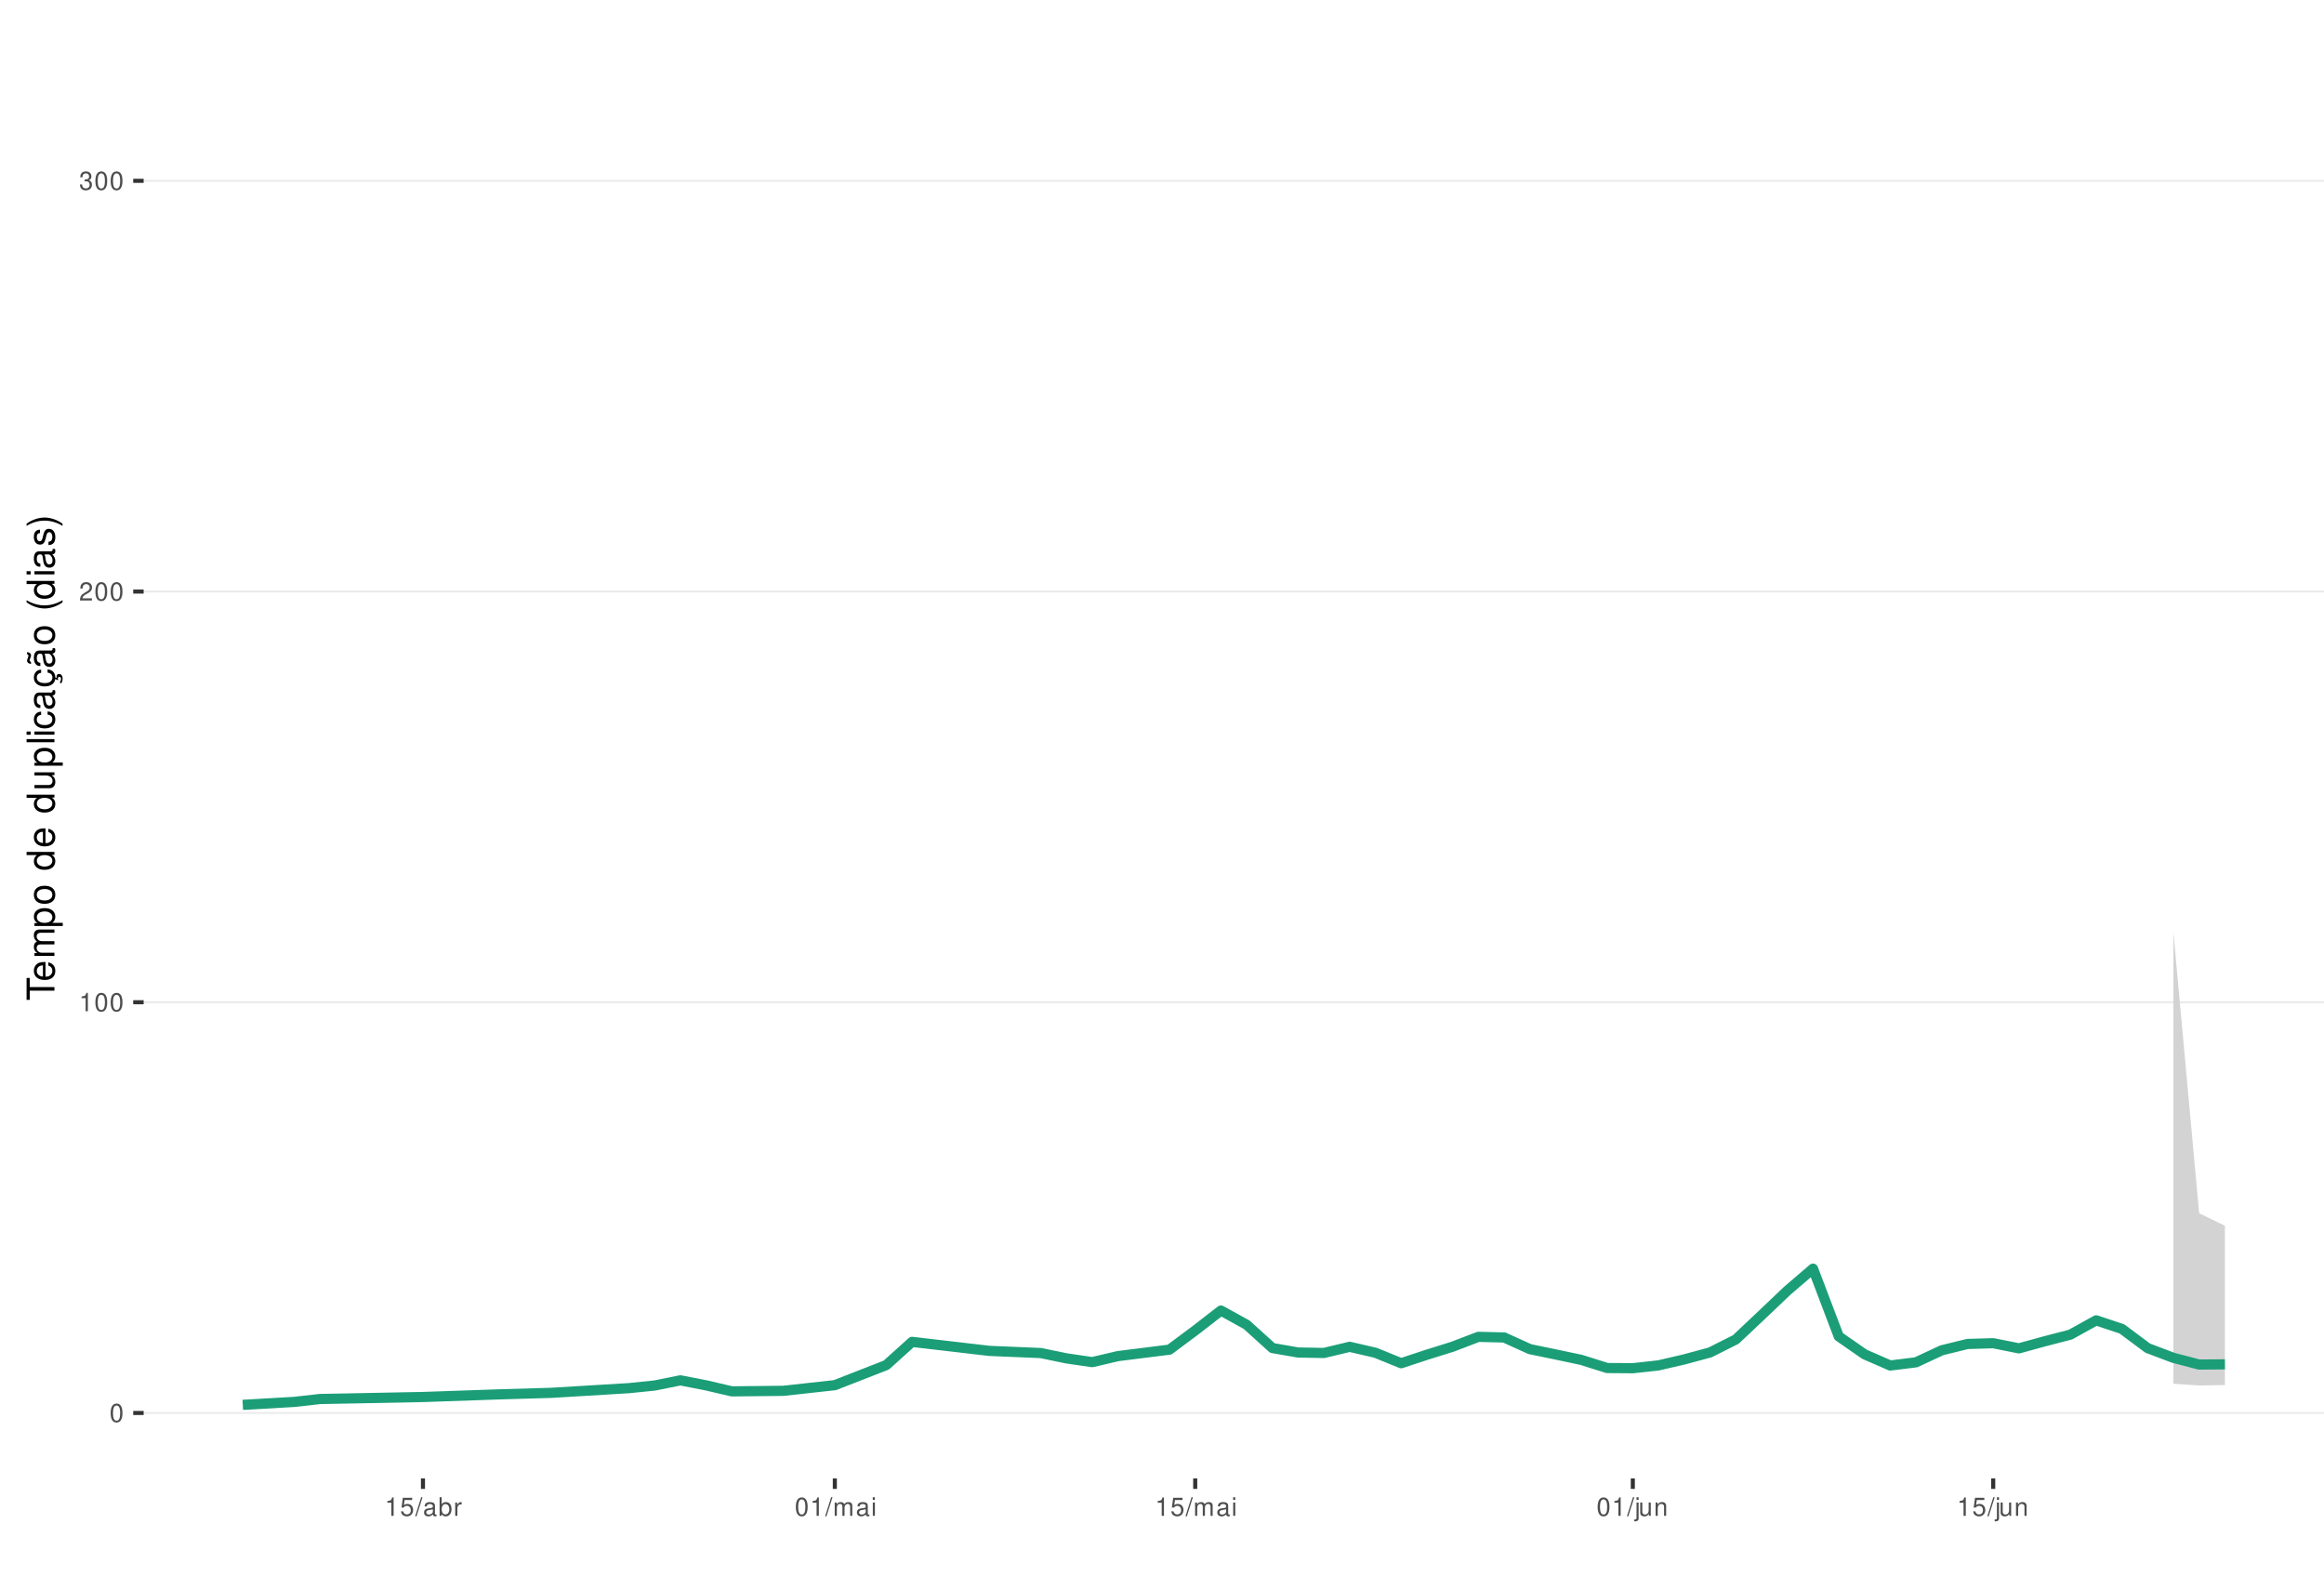
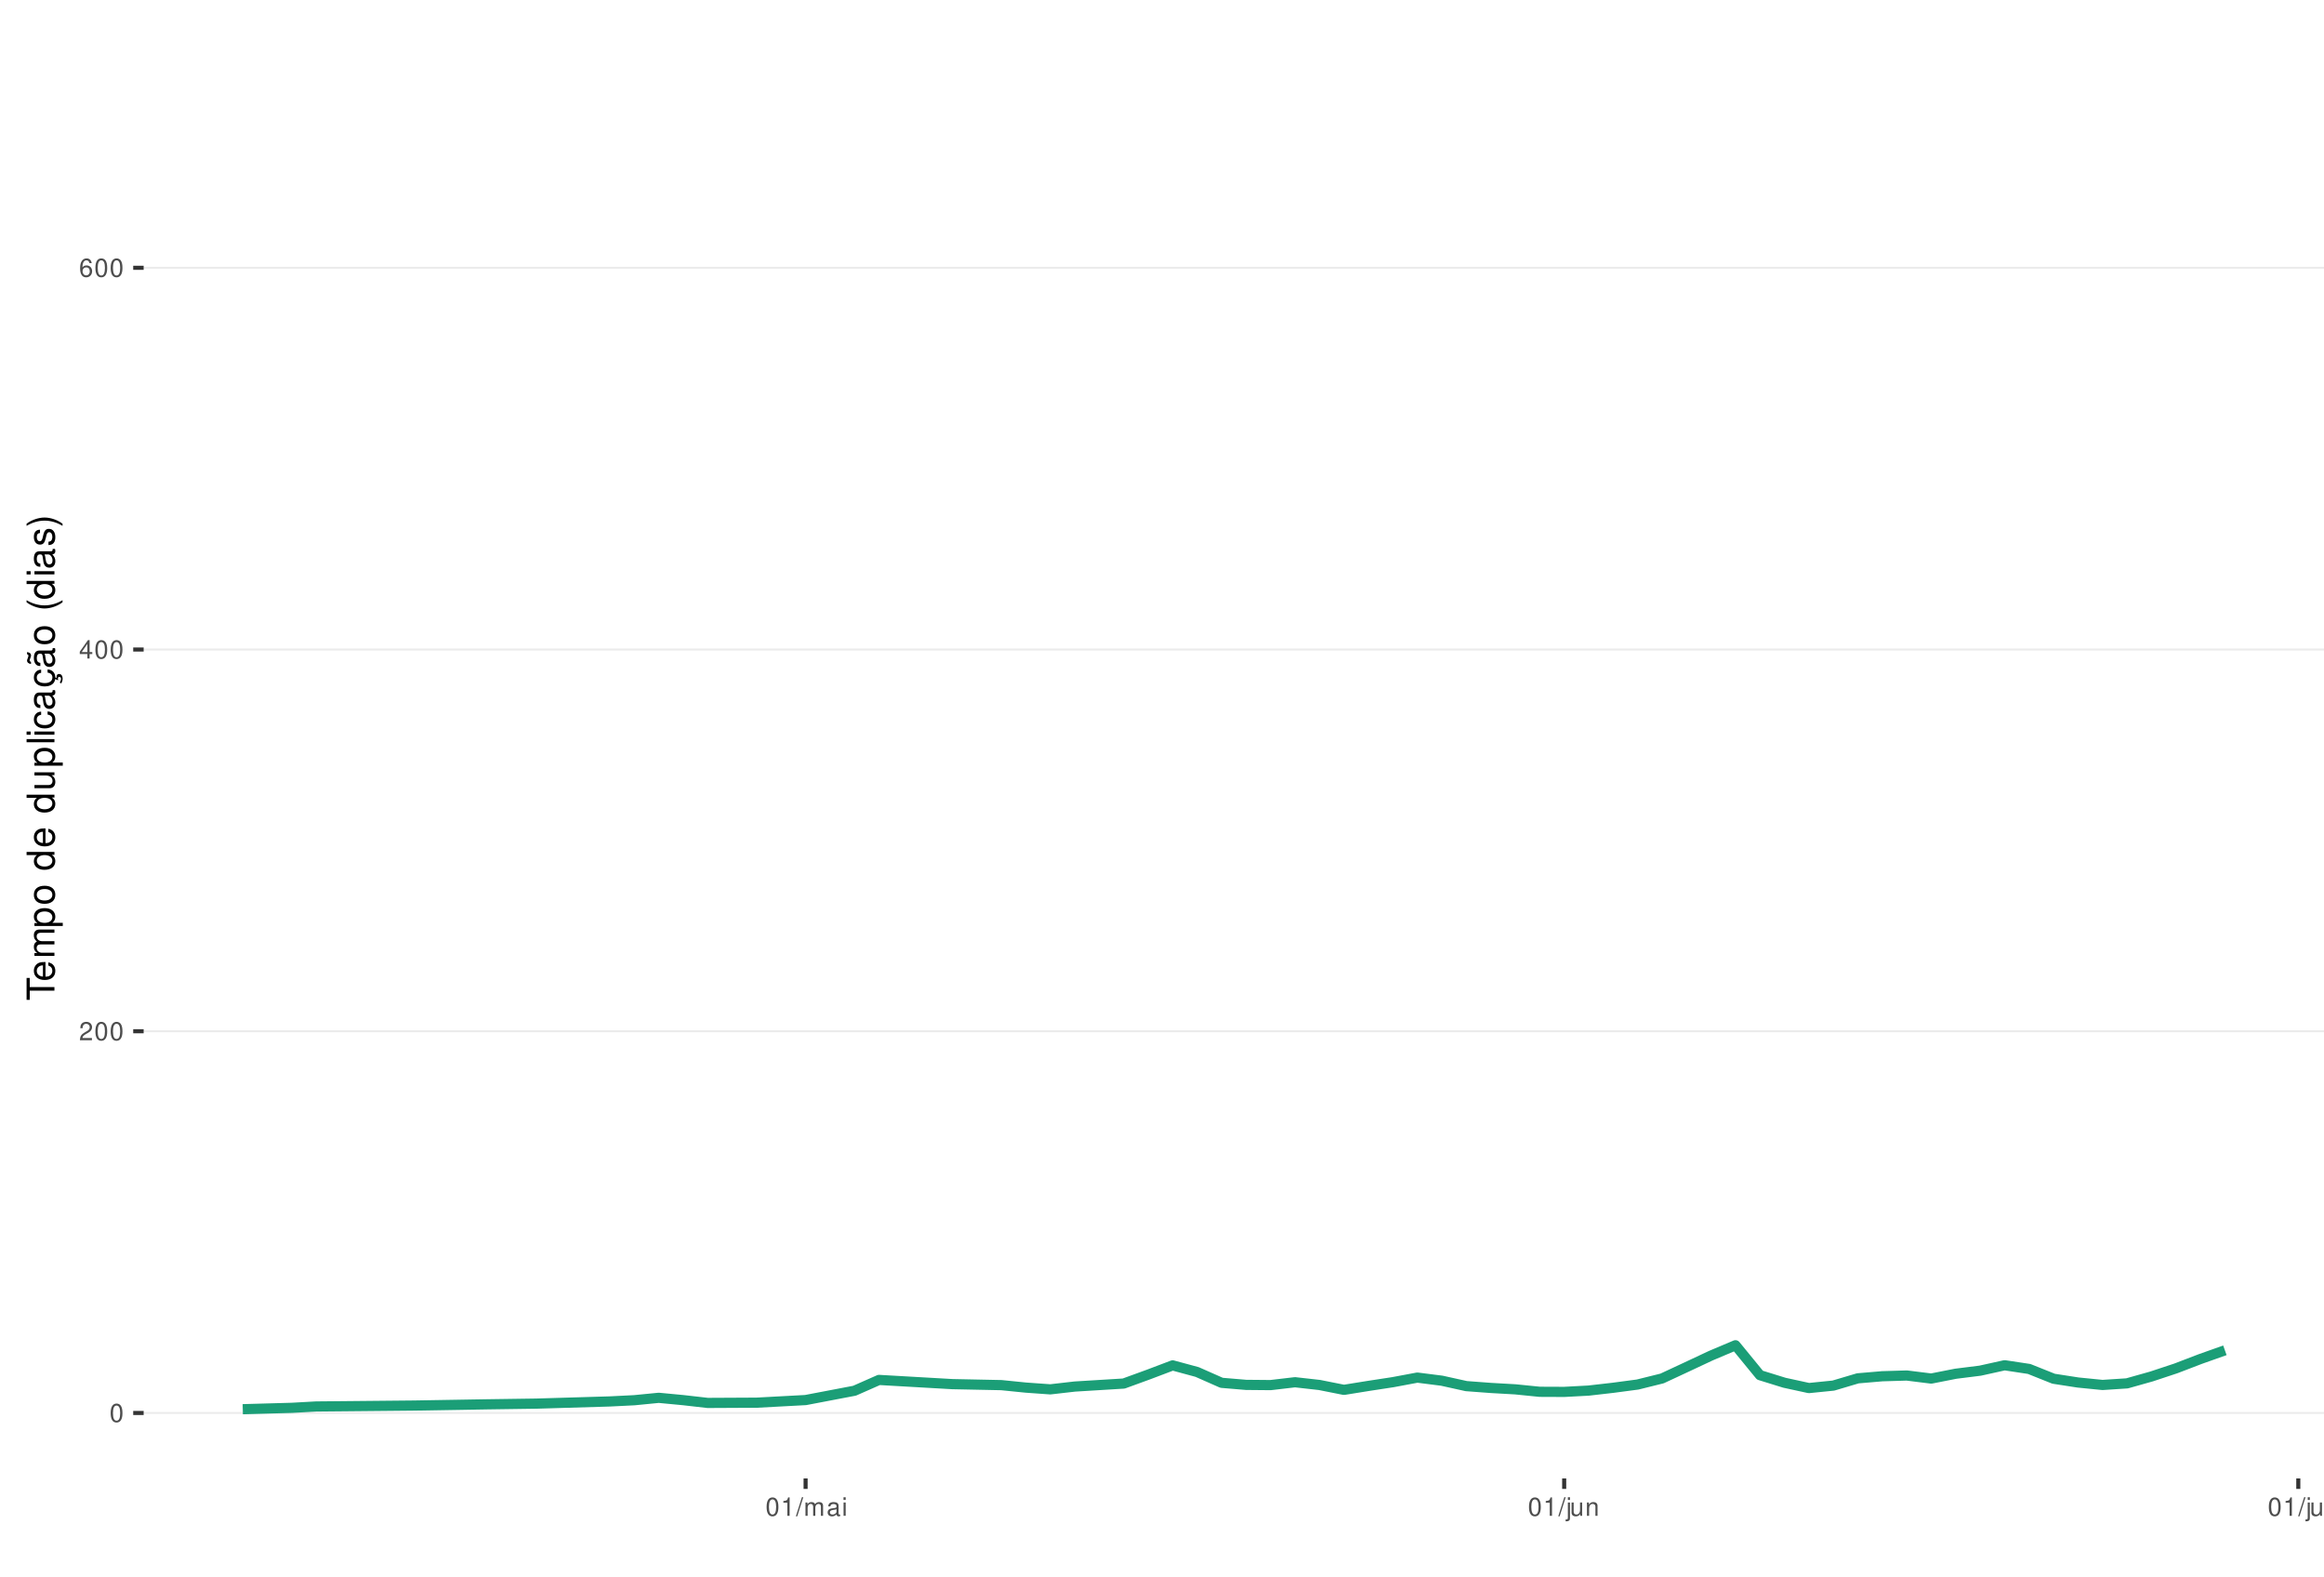
<svg xmlns="http://www.w3.org/2000/svg" xmlns:xlink="http://www.w3.org/1999/xlink" width="609pt" height="413pt" viewBox="0 0 609 413" version="1.1">
  <defs>
    <g>
      <symbol overflow="visible" id="glyph0-0">
        <path style="stroke:none;" d="" />
      </symbol>
      <symbol overflow="visible" id="glyph0-1">
        <path style="stroke:none;" d="M 1.828 -4.812 C 1.391 -4.812 0.984 -4.609 0.75 -4.281 C 0.438 -3.859 0.281 -3.219 0.281 -2.328 C 0.281 -0.703 0.812 0.156 1.828 0.156 C 2.828 0.156 3.375 -0.703 3.375 -2.297 C 3.375 -3.219 3.234 -3.844 2.922 -4.281 C 2.672 -4.625 2.281 -4.812 1.828 -4.812 Z M 1.828 -4.297 C 2.469 -4.297 2.781 -3.641 2.781 -2.344 C 2.781 -0.969 2.469 -0.328 1.812 -0.328 C 1.203 -0.328 0.891 -1 0.891 -2.328 C 0.891 -3.641 1.203 -4.297 1.828 -4.297 Z M 1.828 -4.297 " />
      </symbol>
      <symbol overflow="visible" id="glyph0-2">
+         <path style="stroke:none;" d="M 3.375 -0.578 L 0.891 -0.578 C 0.938 -0.984 1.156 -1.234 1.734 -1.578 L 2.406 -1.953 C 3.062 -2.328 3.406 -2.812 3.406 -3.406 C 3.406 -3.812 3.234 -4.188 2.969 -4.438 C 2.688 -4.688 2.344 -4.812 1.891 -4.812 C 1.297 -4.812 0.844 -4.594 0.578 -4.188 C 0.422 -3.938 0.344 -3.641 0.328 -3.141 L 0.922 -3.141 C 0.938 -3.469 0.984 -3.672 1.062 -3.828 C 1.219 -4.125 1.516 -4.297 1.875 -4.297 C 2.406 -4.297 2.797 -3.906 2.797 -3.391 C 2.797 -3.016 2.578 -2.672 2.156 -2.438 L 1.547 -2.078 C 0.562 -1.516 0.281 -1.062 0.219 0 L 3.375 0 Z M 3.375 -0.578 " />
+       </symbol>
+       <symbol overflow="visible" id="glyph0-3">
+         <path style="stroke:none;" d="M 2.172 -1.172 L 2.172 0 L 2.766 0 L 2.766 -1.172 L 3.469 -1.172 L 3.469 -1.688 L 2.766 -1.688 L 2.766 -4.812 L 2.328 -4.812 L 0.188 -1.781 L 0.188 -1.172 Z M 2.172 -1.688 L 0.703 -1.688 L 2.172 -3.812 Z M 2.172 -1.688 " />
+       </symbol>
+       <symbol overflow="visible" id="glyph0-4">
+         <path style="stroke:none;" d="M 3.312 -3.562 C 3.203 -4.344 2.703 -4.812 1.984 -4.812 C 1.453 -4.812 0.984 -4.562 0.719 -4.125 C 0.406 -3.656 0.281 -3.062 0.281 -2.203 C 0.281 -1.391 0.406 -0.875 0.688 -0.453 C 0.938 -0.047 1.344 0.156 1.875 0.156 C 2.766 0.156 3.422 -0.516 3.422 -1.453 C 3.422 -2.344 2.812 -2.969 1.969 -2.969 C 1.5 -2.969 1.141 -2.797 0.891 -2.438 C 0.891 -3.641 1.266 -4.297 1.938 -4.297 C 2.344 -4.297 2.641 -4.031 2.734 -3.562 Z M 1.891 -2.453 C 2.469 -2.453 2.812 -2.047 2.812 -1.406 C 2.812 -0.812 2.422 -0.359 1.875 -0.359 C 1.328 -0.359 0.922 -0.828 0.922 -1.438 C 0.922 -2.031 1.312 -2.453 1.891 -2.453 Z M 1.891 -2.453 " />
+       </symbol>
+       <symbol overflow="visible" id="glyph0-5">
        <path style="stroke:none;" d="M 1.719 -3.422 L 1.719 0 L 2.312 0 L 2.312 -4.812 L 1.922 -4.812 C 1.719 -4.078 1.578 -3.969 0.672 -3.859 L 0.672 -3.422 Z M 1.719 -3.422 " />
-       </symbol>
-       <symbol overflow="visible" id="glyph0-3">
-         <path style="stroke:none;" d="M 3.375 -0.578 L 0.891 -0.578 C 0.938 -0.984 1.156 -1.234 1.734 -1.578 L 2.406 -1.953 C 3.062 -2.328 3.406 -2.812 3.406 -3.406 C 3.406 -3.812 3.234 -4.188 2.969 -4.438 C 2.688 -4.688 2.344 -4.812 1.891 -4.812 C 1.297 -4.812 0.844 -4.594 0.578 -4.188 C 0.422 -3.938 0.344 -3.641 0.328 -3.141 L 0.922 -3.141 C 0.938 -3.469 0.984 -3.672 1.062 -3.828 C 1.219 -4.125 1.516 -4.297 1.875 -4.297 C 2.406 -4.297 2.797 -3.906 2.797 -3.391 C 2.797 -3.016 2.578 -2.672 2.156 -2.438 L 1.547 -2.078 C 0.562 -1.516 0.281 -1.062 0.219 0 L 3.375 0 Z M 3.375 -0.578 " />
-       </symbol>
-       <symbol overflow="visible" id="glyph0-4">
-         <path style="stroke:none;" d="M 1.469 -2.219 L 1.797 -2.219 C 2.422 -2.219 2.766 -1.922 2.766 -1.344 C 2.766 -0.734 2.406 -0.359 1.797 -0.359 C 1.156 -0.359 0.844 -0.688 0.797 -1.391 L 0.219 -1.391 C 0.234 -1.016 0.312 -0.766 0.422 -0.547 C 0.672 -0.078 1.125 0.156 1.766 0.156 C 2.75 0.156 3.375 -0.438 3.375 -1.344 C 3.375 -1.953 3.141 -2.297 2.562 -2.484 C 3.016 -2.672 3.234 -3 3.234 -3.484 C 3.234 -4.312 2.688 -4.812 1.797 -4.812 C 0.844 -4.812 0.328 -4.281 0.312 -3.266 L 0.906 -3.266 C 0.906 -3.547 0.938 -3.719 1 -3.875 C 1.141 -4.141 1.438 -4.297 1.797 -4.297 C 2.312 -4.297 2.625 -3.984 2.625 -3.469 C 2.625 -3.125 2.516 -2.922 2.25 -2.812 C 2.094 -2.75 1.875 -2.719 1.469 -2.703 Z M 1.469 -2.219 " />
-       </symbol>
-       <symbol overflow="visible" id="glyph0-5">
-         <path style="stroke:none;" d="M 3.172 -4.719 L 0.734 -4.719 L 0.375 -2.156 L 0.922 -2.156 C 1.188 -2.469 1.422 -2.594 1.797 -2.594 C 2.422 -2.594 2.812 -2.156 2.812 -1.453 C 2.812 -0.781 2.422 -0.359 1.781 -0.359 C 1.266 -0.359 0.953 -0.625 0.812 -1.156 L 0.234 -1.156 C 0.312 -0.766 0.375 -0.578 0.516 -0.406 C 0.781 -0.047 1.266 0.156 1.797 0.156 C 2.75 0.156 3.422 -0.547 3.422 -1.531 C 3.422 -2.469 2.797 -3.109 1.891 -3.109 C 1.562 -3.109 1.297 -3.016 1.016 -2.828 L 1.203 -4.141 L 3.172 -4.141 Z M 3.172 -4.719 " />
      </symbol>
      <symbol overflow="visible" id="glyph0-6">
        <path style="stroke:none;" d="M 1.531 -4.859 L -0.047 0.141 L 0.312 0.141 L 1.891 -4.859 Z M 1.531 -4.859 " />
      </symbol>
      <symbol overflow="visible" id="glyph0-7">
+         <path style="stroke:none;" d="M 0.469 -3.484 L 0.469 0 L 1.031 0 L 1.031 -2.188 C 1.031 -2.703 1.391 -3.109 1.844 -3.109 C 2.25 -3.109 2.484 -2.844 2.484 -2.406 L 2.484 0 L 3.047 0 L 3.047 -2.188 C 3.047 -2.703 3.422 -3.109 3.875 -3.109 C 4.266 -3.109 4.516 -2.844 4.516 -2.406 L 4.516 0 L 5.078 0 L 5.078 -2.609 C 5.078 -3.234 4.719 -3.594 4.062 -3.594 C 3.594 -3.594 3.312 -3.453 2.984 -3.062 C 2.781 -3.422 2.5 -3.594 2.047 -3.594 C 1.578 -3.594 1.266 -3.422 0.984 -3 L 0.984 -3.484 Z M 0.469 -3.484 " />
+       </symbol>
+       <symbol overflow="visible" id="glyph0-8">
        <path style="stroke:none;" d="M 3.562 -0.328 C 3.5 -0.312 3.469 -0.312 3.438 -0.312 C 3.25 -0.312 3.141 -0.406 3.141 -0.578 L 3.141 -2.641 C 3.141 -3.25 2.688 -3.594 1.828 -3.594 C 1.312 -3.594 0.906 -3.438 0.672 -3.188 C 0.516 -3 0.453 -2.797 0.438 -2.453 L 0.984 -2.453 C 1.031 -2.875 1.297 -3.078 1.812 -3.078 C 2.312 -3.078 2.594 -2.891 2.594 -2.562 L 2.594 -2.406 C 2.578 -2.172 2.469 -2.078 2.016 -2.031 C 1.219 -1.922 1.109 -1.891 0.891 -1.812 C 0.484 -1.641 0.281 -1.328 0.281 -0.875 C 0.281 -0.25 0.719 0.156 1.422 0.156 C 1.859 0.156 2.219 0 2.609 -0.359 C 2.656 0 2.828 0.156 3.188 0.156 C 3.297 0.156 3.375 0.141 3.562 0.094 Z M 2.594 -1.094 C 2.594 -0.906 2.531 -0.797 2.375 -0.641 C 2.141 -0.438 1.875 -0.328 1.547 -0.328 C 1.109 -0.328 0.859 -0.547 0.859 -0.891 C 0.859 -1.266 1.094 -1.438 1.703 -1.531 C 2.297 -1.609 2.406 -1.641 2.594 -1.719 Z M 2.594 -1.094 " />
      </symbol>
-       <symbol overflow="visible" id="glyph0-8">
-         <path style="stroke:none;" d="M 0.359 -4.859 L 0.359 0 L 0.859 0 L 0.859 -0.453 C 1.125 -0.047 1.484 0.156 1.969 0.156 C 2.875 0.156 3.484 -0.594 3.484 -1.75 C 3.484 -2.891 2.922 -3.594 1.984 -3.594 C 1.516 -3.594 1.172 -3.406 0.906 -3.016 L 0.906 -4.859 Z M 1.891 -3.062 C 2.5 -3.062 2.906 -2.531 2.906 -1.703 C 2.906 -0.906 2.484 -0.359 1.891 -0.359 C 1.297 -0.359 0.906 -0.906 0.906 -1.719 C 0.906 -2.531 1.297 -3.062 1.891 -3.062 Z M 1.891 -3.062 " />
-       </symbol>
      <symbol overflow="visible" id="glyph0-9">
-         <path style="stroke:none;" d="M 0.453 -3.484 L 0.453 0 L 1.016 0 L 1.016 -1.812 C 1.031 -2.656 1.375 -3.016 2.141 -3 L 2.141 -3.562 C 2.047 -3.578 1.984 -3.594 1.922 -3.594 C 1.562 -3.594 1.297 -3.375 0.969 -2.859 L 0.969 -3.484 Z M 0.453 -3.484 " />
+         <path style="stroke:none;" d="M 1 -3.484 L 0.453 -3.484 L 0.453 0 L 1 0 Z M 1 -4.859 L 0.438 -4.859 L 0.438 -4.156 L 1 -4.156 Z M 1 -4.859 " />
      </symbol>
      <symbol overflow="visible" id="glyph0-10">
-         <path style="stroke:none;" d="M 0.469 -3.484 L 0.469 0 L 1.031 0 L 1.031 -2.188 C 1.031 -2.703 1.391 -3.109 1.844 -3.109 C 2.25 -3.109 2.484 -2.844 2.484 -2.406 L 2.484 0 L 3.047 0 L 3.047 -2.188 C 3.047 -2.703 3.422 -3.109 3.875 -3.109 C 4.266 -3.109 4.516 -2.844 4.516 -2.406 L 4.516 0 L 5.078 0 L 5.078 -2.609 C 5.078 -3.234 4.719 -3.594 4.062 -3.594 C 3.594 -3.594 3.312 -3.453 2.984 -3.062 C 2.781 -3.422 2.5 -3.594 2.047 -3.594 C 1.578 -3.594 1.266 -3.422 0.984 -3 L 0.984 -3.484 Z M 0.469 -3.484 " />
+         <path style="stroke:none;" d="M 0.469 -3.484 L 0.469 0.5 C 0.469 0.859 0.359 0.969 0.016 0.969 C -0.031 0.969 -0.047 0.969 -0.125 0.953 L -0.125 1.438 C -0.047 1.438 -0.016 1.453 0.062 1.453 C 0.688 1.453 1.016 1.203 1.016 0.719 L 1.016 -3.484 Z M 1.016 -4.859 L 0.469 -4.859 L 0.469 -4.156 L 1.016 -4.156 Z M 1.016 -4.859 " />
      </symbol>
      <symbol overflow="visible" id="glyph0-11">
-         <path style="stroke:none;" d="M 1 -3.484 L 0.453 -3.484 L 0.453 0 L 1 0 Z M 1 -4.859 L 0.438 -4.859 L 0.438 -4.156 L 1 -4.156 Z M 1 -4.859 " />
+         <path style="stroke:none;" d="M 3.203 0 L 3.203 -3.484 L 2.656 -3.484 L 2.656 -1.516 C 2.656 -0.797 2.281 -0.328 1.703 -0.328 C 1.266 -0.328 0.984 -0.594 0.984 -1.016 L 0.984 -3.484 L 0.438 -3.484 L 0.438 -0.797 C 0.438 -0.219 0.859 0.156 1.547 0.156 C 2.062 0.156 2.391 -0.031 2.703 -0.484 L 2.703 0 Z M 3.203 0 " />
      </symbol>
      <symbol overflow="visible" id="glyph0-12">
-         <path style="stroke:none;" d="M 0.469 -3.484 L 0.469 0.5 C 0.469 0.859 0.359 0.969 0.016 0.969 C -0.031 0.969 -0.047 0.969 -0.125 0.953 L -0.125 1.438 C -0.047 1.438 -0.016 1.453 0.062 1.453 C 0.688 1.453 1.016 1.203 1.016 0.719 L 1.016 -3.484 Z M 1.016 -4.859 L 0.469 -4.859 L 0.469 -4.156 L 1.016 -4.156 Z M 1.016 -4.859 " />
+         <path style="stroke:none;" d="M 0.469 -3.484 L 0.469 0 L 1.031 0 L 1.031 -1.922 C 1.031 -2.641 1.391 -3.109 1.969 -3.109 C 2.406 -3.109 2.688 -2.828 2.688 -2.422 L 2.688 0 L 3.234 0 L 3.234 -2.641 C 3.234 -3.219 2.812 -3.594 2.141 -3.594 C 1.625 -3.594 1.281 -3.391 0.984 -2.906 L 0.984 -3.484 Z M 0.469 -3.484 " />
      </symbol>
      <symbol overflow="visible" id="glyph0-13">
-         <path style="stroke:none;" d="M 3.203 0 L 3.203 -3.484 L 2.656 -3.484 L 2.656 -1.516 C 2.656 -0.797 2.281 -0.328 1.703 -0.328 C 1.266 -0.328 0.984 -0.594 0.984 -1.016 L 0.984 -3.484 L 0.438 -3.484 L 0.438 -0.797 C 0.438 -0.219 0.859 0.156 1.547 0.156 C 2.062 0.156 2.391 -0.031 2.703 -0.484 L 2.703 0 Z M 3.203 0 " />
-       </symbol>
-       <symbol overflow="visible" id="glyph0-14">
-         <path style="stroke:none;" d="M 0.469 -3.484 L 0.469 0 L 1.031 0 L 1.031 -1.922 C 1.031 -2.641 1.391 -3.109 1.969 -3.109 C 2.406 -3.109 2.688 -2.828 2.688 -2.422 L 2.688 0 L 3.234 0 L 3.234 -2.641 C 3.234 -3.219 2.812 -3.594 2.141 -3.594 C 1.625 -3.594 1.281 -3.391 0.984 -2.906 L 0.984 -3.484 Z M 0.469 -3.484 " />
+         <path style="stroke:none;" d="M 1.016 -4.859 L 0.453 -4.859 L 0.453 0 L 1.016 0 Z M 1.016 -4.859 " />
      </symbol>
      <symbol overflow="visible" id="glyph1-0">
        <path style="stroke:none;" d="" />
      </symbol>
      <symbol overflow="visible" id="glyph1-1">
        <path style="stroke:none;" d="M -6.469 -3.547 L -6.469 -5.938 L -7.297 -5.938 L -7.297 -0.203 L -6.469 -0.203 L -6.469 -2.609 L 0 -2.609 L 0 -3.547 Z M -6.469 -3.547 " />
      </symbol>
      <symbol overflow="visible" id="glyph1-2">
        <path style="stroke:none;" d="M -2.344 -5.125 C -3.141 -5.125 -3.625 -5.062 -4.016 -4.922 C -4.875 -4.578 -5.391 -3.781 -5.391 -2.797 C -5.391 -1.344 -4.281 -0.406 -2.547 -0.406 C -0.812 -0.406 0.234 -1.297 0.234 -2.781 C 0.234 -3.984 -0.453 -4.812 -1.594 -5.016 L -1.594 -4.188 C -0.906 -3.953 -0.547 -3.484 -0.547 -2.812 C -0.547 -2.281 -0.781 -1.828 -1.219 -1.547 C -1.516 -1.344 -1.812 -1.281 -2.344 -1.266 Z M -3.016 -1.297 C -3.984 -1.359 -4.625 -1.953 -4.625 -2.797 C -4.625 -3.641 -3.953 -4.234 -3.016 -4.234 Z M -3.016 -1.297 " />
      </symbol>
      <symbol overflow="visible" id="glyph1-3">
        <path style="stroke:none;" d="M -5.234 -0.703 L 0 -0.703 L 0 -1.547 L -3.297 -1.547 C -4.047 -1.547 -4.656 -2.094 -4.656 -2.766 C -4.656 -3.391 -4.281 -3.734 -3.609 -3.734 L 0 -3.734 L 0 -4.578 L -3.297 -4.578 C -4.047 -4.578 -4.656 -5.125 -4.656 -5.812 C -4.656 -6.422 -4.266 -6.781 -3.609 -6.781 L 0 -6.781 L 0 -7.625 L -3.938 -7.625 C -4.875 -7.625 -5.391 -7.078 -5.391 -6.094 C -5.391 -5.406 -5.188 -4.984 -4.594 -4.484 C -5.156 -4.188 -5.391 -3.766 -5.391 -3.078 C -5.391 -2.375 -5.125 -1.906 -4.5 -1.469 L -5.234 -1.469 Z M -5.234 -0.703 " />
      </symbol>
      <symbol overflow="visible" id="glyph1-4">
        <path style="stroke:none;" d="M 2.188 -0.547 L 2.188 -1.375 L -0.547 -1.375 C -0.016 -1.812 0.234 -2.312 0.234 -2.984 C 0.234 -4.344 -0.859 -5.234 -2.531 -5.234 C -4.297 -5.234 -5.391 -4.375 -5.391 -2.984 C -5.391 -2.266 -5.062 -1.703 -4.453 -1.312 L -5.234 -1.312 L -5.234 -0.547 Z M -4.609 -2.844 C -4.609 -3.766 -3.797 -4.359 -2.547 -4.359 C -1.359 -4.359 -0.547 -3.75 -0.547 -2.844 C -0.547 -1.953 -1.344 -1.375 -2.578 -1.375 C -3.812 -1.375 -4.609 -1.953 -4.609 -2.844 Z M -4.609 -2.844 " />
      </symbol>
      <symbol overflow="visible" id="glyph1-5">
        <path style="stroke:none;" d="M -5.391 -2.719 C -5.391 -1.234 -4.344 -0.359 -2.578 -0.359 C -0.812 -0.359 0.234 -1.234 0.234 -2.734 C 0.234 -4.203 -0.812 -5.094 -2.547 -5.094 C -4.359 -5.094 -5.391 -4.234 -5.391 -2.719 Z M -4.625 -2.734 C -4.625 -3.672 -3.844 -4.234 -2.547 -4.234 C -1.312 -4.234 -0.547 -3.656 -0.547 -2.734 C -0.547 -1.797 -1.312 -1.234 -2.578 -1.234 C -3.844 -1.234 -4.625 -1.797 -4.625 -2.734 Z M -4.625 -2.734 " />
      </symbol>
      <symbol overflow="visible" id="glyph1-6">
        <path style="stroke:none;" d="" />
      </symbol>
      <symbol overflow="visible" id="glyph1-7">
        <path style="stroke:none;" d="M -7.297 -4.953 L -7.297 -4.125 L -4.578 -4.125 C -5.109 -3.766 -5.391 -3.203 -5.391 -2.516 C -5.391 -1.156 -4.297 -0.266 -2.625 -0.266 C -0.859 -0.266 0.234 -1.125 0.234 -2.547 C 0.234 -3.266 -0.047 -3.766 -0.688 -4.203 L 0 -4.203 L 0 -4.953 Z M -4.609 -2.656 C -4.609 -3.547 -3.812 -4.125 -2.562 -4.125 C -1.344 -4.125 -0.547 -3.547 -0.547 -2.656 C -0.547 -1.734 -1.359 -1.125 -2.578 -1.125 C -3.797 -1.125 -4.609 -1.734 -4.609 -2.656 Z M -4.609 -2.656 " />
      </symbol>
      <symbol overflow="visible" id="glyph1-8">
        <path style="stroke:none;" d="M 0 -4.812 L -5.234 -4.812 L -5.234 -3.984 L -2.266 -3.984 C -1.203 -3.984 -0.5 -3.438 -0.5 -2.562 C -0.5 -1.906 -0.906 -1.484 -1.531 -1.484 L -5.234 -1.484 L -5.234 -0.656 L -1.203 -0.656 C -0.328 -0.656 0.234 -1.297 0.234 -2.312 C 0.234 -3.094 -0.047 -3.578 -0.734 -4.062 L 0 -4.062 Z M 0 -4.812 " />
      </symbol>
      <symbol overflow="visible" id="glyph1-9">
        <path style="stroke:none;" d="M -7.297 -1.516 L -7.297 -0.688 L 0 -0.688 L 0 -1.516 Z M -7.297 -1.516 " />
      </symbol>
      <symbol overflow="visible" id="glyph1-10">
        <path style="stroke:none;" d="M -5.234 -1.5 L -5.234 -0.672 L 0 -0.672 L 0 -1.5 Z M -7.297 -1.5 L -7.297 -0.656 L -6.234 -0.656 L -6.234 -1.5 Z M -7.297 -1.5 " />
      </symbol>
      <symbol overflow="visible" id="glyph1-11">
        <path style="stroke:none;" d="M -3.484 -4.703 C -3.984 -4.672 -4.312 -4.562 -4.609 -4.359 C -5.094 -4 -5.391 -3.375 -5.391 -2.641 C -5.391 -1.219 -4.266 -0.312 -2.531 -0.312 C -0.844 -0.312 0.234 -1.203 0.234 -2.625 C 0.234 -3.875 -0.516 -4.672 -1.797 -4.766 L -1.797 -3.938 C -0.953 -3.797 -0.547 -3.359 -0.547 -2.656 C -0.547 -1.734 -1.297 -1.188 -2.531 -1.188 C -3.844 -1.188 -4.625 -1.719 -4.625 -2.625 C -4.625 -3.328 -4.203 -3.766 -3.484 -3.875 Z M -3.484 -4.703 " />
      </symbol>
      <symbol overflow="visible" id="glyph1-12">
        <path style="stroke:none;" d="M -0.484 -5.344 C -0.469 -5.266 -0.469 -5.219 -0.469 -5.172 C -0.469 -4.875 -0.625 -4.719 -0.875 -4.719 L -3.953 -4.719 C -4.891 -4.719 -5.391 -4.047 -5.391 -2.75 C -5.391 -1.984 -5.172 -1.375 -4.781 -1.016 C -4.516 -0.766 -4.203 -0.672 -3.688 -0.656 L -3.688 -1.484 C -4.328 -1.562 -4.625 -1.938 -4.625 -2.719 C -4.625 -3.484 -4.344 -3.891 -3.844 -3.891 L -3.625 -3.891 C -3.266 -3.875 -3.125 -3.703 -3.047 -3.016 C -2.891 -1.844 -2.844 -1.656 -2.719 -1.344 C -2.453 -0.734 -2 -0.422 -1.312 -0.422 C -0.375 -0.422 0.234 -1.078 0.234 -2.141 C 0.234 -2.797 0 -3.328 -0.547 -3.922 C 0 -3.984 0.234 -4.234 0.234 -4.781 C 0.234 -4.953 0.203 -5.062 0.141 -5.344 Z M -1.656 -3.891 C -1.375 -3.891 -1.203 -3.812 -0.969 -3.562 C -0.656 -3.219 -0.5 -2.812 -0.5 -2.312 C -0.5 -1.672 -0.812 -1.297 -1.344 -1.297 C -1.891 -1.297 -2.172 -1.656 -2.297 -2.547 C -2.422 -3.438 -2.453 -3.609 -2.594 -3.891 Z M -1.656 -3.891 " />
      </symbol>
      <symbol overflow="visible" id="glyph1-13">
        <path style="stroke:none;" d="M 0.234 -2.641 C 0.234 -3.875 -0.547 -4.703 -1.797 -4.766 L -1.797 -3.938 C -0.953 -3.797 -0.531 -3.359 -0.531 -2.656 C -0.531 -1.734 -1.281 -1.188 -2.516 -1.188 C -3.844 -1.188 -4.625 -1.719 -4.625 -2.625 C -4.625 -3.328 -4.203 -3.766 -3.484 -3.875 L -3.484 -4.703 C -3.984 -4.672 -4.312 -4.562 -4.609 -4.359 C -5.094 -4 -5.391 -3.375 -5.391 -2.641 C -5.391 -1.219 -4.266 -0.312 -2.531 -0.312 C -1.469 -0.312 -0.625 -0.672 -0.156 -1.312 C 0.047 -1.594 0.125 -1.812 0.203 -2.25 L 0.922 -1.938 L 0.984 -2.062 C 0.938 -2.188 0.906 -2.25 0.906 -2.375 C 0.906 -2.656 1.047 -2.828 1.281 -2.828 C 1.547 -2.828 1.734 -2.594 1.734 -2.297 C 1.734 -2.031 1.672 -1.844 1.438 -1.406 L 1.406 -1.312 L 1.812 -1.094 C 2.078 -1.75 2.141 -1.953 2.141 -2.344 C 2.141 -3.109 1.781 -3.578 1.203 -3.578 C 0.781 -3.578 0.547 -3.297 0.547 -2.797 C 0.547 -2.703 0.547 -2.641 0.562 -2.516 Z M 0.234 -2.641 " />
      </symbol>
      <symbol overflow="visible" id="glyph1-14">
        <path style="stroke:none;" d="M -0.484 -5.344 C -0.469 -5.266 -0.469 -5.219 -0.469 -5.172 C -0.469 -4.875 -0.625 -4.719 -0.875 -4.719 L -3.953 -4.719 C -4.891 -4.719 -5.391 -4.047 -5.391 -2.75 C -5.391 -1.984 -5.172 -1.375 -4.781 -1.016 C -4.516 -0.766 -4.203 -0.672 -3.688 -0.656 L -3.688 -1.484 C -4.328 -1.562 -4.625 -1.938 -4.625 -2.719 C -4.625 -3.484 -4.344 -3.891 -3.844 -3.891 L -3.625 -3.891 C -3.266 -3.875 -3.125 -3.703 -3.047 -3.016 C -2.891 -1.844 -2.844 -1.656 -2.719 -1.344 C -2.453 -0.734 -2 -0.422 -1.312 -0.422 C -0.375 -0.422 0.234 -1.078 0.234 -2.141 C 0.234 -2.797 0 -3.328 -0.547 -3.922 C 0 -3.984 0.234 -4.234 0.234 -4.781 C 0.234 -4.953 0.203 -5.062 0.141 -5.344 Z M -1.656 -3.891 C -1.375 -3.891 -1.203 -3.812 -0.969 -3.562 C -0.656 -3.219 -0.5 -2.812 -0.5 -2.312 C -0.5 -1.672 -0.812 -1.297 -1.344 -1.297 C -1.891 -1.297 -2.172 -1.656 -2.297 -2.547 C -2.422 -3.438 -2.453 -3.609 -2.594 -3.891 Z M -7.172 -3.75 C -6.922 -3.672 -6.812 -3.547 -6.812 -3.375 C -6.812 -3.25 -6.875 -2.984 -6.984 -2.734 C -7.156 -2.312 -7.172 -2.25 -7.172 -2.047 C -7.172 -1.594 -6.797 -1.297 -6.141 -1.188 L -6.141 -1.766 C -6.375 -1.812 -6.5 -1.938 -6.5 -2.094 C -6.5 -2.203 -6.469 -2.344 -6.375 -2.578 C -6.156 -3.156 -6.125 -3.234 -6.125 -3.438 C -6.125 -3.922 -6.484 -4.219 -7.172 -4.312 Z M -7.172 -3.75 " />
      </symbol>
      <symbol overflow="visible" id="glyph1-15">
        <path style="stroke:none;" d="M -7.297 -2.359 C -5.984 -1.359 -4.156 -0.734 -2.594 -0.734 C -1.016 -0.734 0.812 -1.359 2.125 -2.359 L 2.125 -2.906 C 0.688 -2.031 -0.984 -1.547 -2.594 -1.547 C -4.188 -1.547 -5.875 -2.031 -7.297 -2.906 Z M -7.297 -2.359 " />
      </symbol>
      <symbol overflow="visible" id="glyph1-16">
        <path style="stroke:none;" d="M -3.781 -4.375 C -4.812 -4.375 -5.391 -3.688 -5.391 -2.484 C -5.391 -1.266 -4.766 -0.469 -3.797 -0.469 C -2.969 -0.469 -2.578 -0.891 -2.281 -2.125 L -2.094 -2.906 C -1.953 -3.484 -1.734 -3.719 -1.375 -3.719 C -0.875 -3.719 -0.547 -3.234 -0.547 -2.5 C -0.547 -2.047 -0.672 -1.672 -0.891 -1.453 C -1.047 -1.328 -1.188 -1.266 -1.562 -1.219 L -1.562 -0.344 C -0.344 -0.375 0.234 -1.062 0.234 -2.438 C 0.234 -3.75 -0.422 -4.594 -1.438 -4.594 C -2.203 -4.594 -2.641 -4.156 -2.891 -3.109 L -3.078 -2.312 C -3.234 -1.625 -3.453 -1.344 -3.828 -1.344 C -4.312 -1.344 -4.625 -1.766 -4.625 -2.453 C -4.625 -3.125 -4.328 -3.484 -3.781 -3.5 Z M -3.781 -4.375 " />
      </symbol>
      <symbol overflow="visible" id="glyph1-17">
        <path style="stroke:none;" d="M 2.125 -0.938 C 0.812 -1.938 -1.016 -2.562 -2.578 -2.562 C -4.156 -2.562 -5.984 -1.938 -7.297 -0.938 L -7.297 -0.375 C -5.859 -1.266 -4.188 -1.75 -2.578 -1.75 C -0.984 -1.75 0.703 -1.266 2.125 -0.375 Z M 2.125 -0.938 " />
      </symbol>
    </g>
    <clipPath id="clip1">
      <path d="M 37.645 9.961 L 609 9.961 L 609 387.328 L 37.645 387.328 Z M 37.645 9.961 " />
    </clipPath>
    <clipPath id="clip2">
      <path d="M 37.645 369 L 609 369 L 609 371 L 37.645 371 Z M 37.645 369 " />
    </clipPath>
    <clipPath id="clip3">
-       <path d="M 37.645 262 L 609 262 L 609 263 L 37.645 263 Z M 37.645 262 " />
+       <path d="M 37.645 269 L 609 269 L 609 271 L 37.645 271 Z M 37.645 269 " />
    </clipPath>
    <clipPath id="clip4">
-       <path d="M 37.645 154 L 609 154 L 609 156 L 37.645 156 Z M 37.645 154 " />
+       <path d="M 37.645 169 L 609 169 L 609 171 L 37.645 171 Z M 37.645 169 " />
    </clipPath>
    <clipPath id="clip5">
-       <path d="M 37.645 47 L 609 47 L 609 48 L 37.645 48 Z M 37.645 47 " />
+       <path d="M 37.645 69 L 609 69 L 609 71 L 37.645 71 Z M 37.645 69 " />
    </clipPath>
  </defs>
  <g id="surface261">
    <rect x="0" y="0" width="609" height="413" style="fill:rgb(100%,100%,100%);fill-opacity:1;stroke:none;" />
    <rect x="0" y="0" width="609" height="413" style="fill:rgb(100%,100%,100%);fill-opacity:1;stroke:none;" />
    <path style="fill:none;stroke-width:1.067;stroke-linecap:round;stroke-linejoin:round;stroke:rgb(100%,100%,100%);stroke-opacity:1;stroke-miterlimit:10;" d="M 0 413 L 609 413 L 609 0 L 0 0 Z M 0 413 " />
    <g clip-path="url(#clip1)" clip-rule="nonzero">
      <path style=" stroke:none;fill-rule:nonzero;fill:rgb(100%,100%,100%);fill-opacity:1;" d="M 37.645 387.328 L 609 387.328 L 609 9.961 L 37.645 9.961 Z M 37.645 387.328 " />
    </g>
    <g clip-path="url(#clip2)" clip-rule="nonzero">
      <path style="fill:none;stroke-width:0.533;stroke-linecap:butt;stroke-linejoin:round;stroke:rgb(92.157%,92.157%,92.157%);stroke-opacity:1;stroke-miterlimit:10;" d="M 37.645 370.176 L 609 370.176 " />
    </g>
    <g clip-path="url(#clip3)" clip-rule="nonzero">
-       <path style="fill:none;stroke-width:0.533;stroke-linecap:butt;stroke-linejoin:round;stroke:rgb(92.157%,92.157%,92.157%);stroke-opacity:1;stroke-miterlimit:10;" d="M 37.645 262.574 L 609 262.574 " />
+       <path style="fill:none;stroke-width:0.533;stroke-linecap:butt;stroke-linejoin:round;stroke:rgb(92.157%,92.157%,92.157%);stroke-opacity:1;stroke-miterlimit:10;" d="M 37.645 270.168 L 609 270.168 " />
    </g>
    <g clip-path="url(#clip4)" clip-rule="nonzero">
-       <path style="fill:none;stroke-width:0.533;stroke-linecap:butt;stroke-linejoin:round;stroke:rgb(92.157%,92.157%,92.157%);stroke-opacity:1;stroke-miterlimit:10;" d="M 37.645 154.973 L 609 154.973 " />
+       <path style="fill:none;stroke-width:0.533;stroke-linecap:butt;stroke-linejoin:round;stroke:rgb(92.157%,92.157%,92.157%);stroke-opacity:1;stroke-miterlimit:10;" d="M 37.645 170.164 L 609 170.164 " />
    </g>
    <g clip-path="url(#clip5)" clip-rule="nonzero">
-       <path style="fill:none;stroke-width:0.533;stroke-linecap:butt;stroke-linejoin:round;stroke:rgb(92.157%,92.157%,92.157%);stroke-opacity:1;stroke-miterlimit:10;" d="M 37.645 47.371 L 609 47.371 " />
-     </g>
-     <path style=" stroke:none;fill-rule:nonzero;fill:rgb(82.745%,82.745%,82.745%);fill-opacity:1;" d="M 569.539 244.277 L 576.285 317.855 L 583.031 321.125 L 583.031 362.855 L 576.285 362.965 L 569.539 362.52 Z M 569.539 244.277 " />
-     <path style="fill:none;stroke-width:2.667;stroke-linecap:butt;stroke-linejoin:round;stroke:rgb(10.588%,61.961%,46.667%);stroke-opacity:1;stroke-miterlimit:10;" d="M 63.617 368.051 L 77.105 367.273 L 83.852 366.512 L 90.598 366.387 L 110.836 365.988 L 131.07 365.289 L 144.562 364.895 L 164.801 363.672 L 171.547 362.98 L 178.293 361.625 L 185.039 362.938 L 191.781 364.512 L 205.273 364.371 L 218.766 362.887 L 232.258 357.621 L 239.004 351.543 L 259.238 353.906 L 272.73 354.473 L 279.477 355.871 L 286.223 356.855 L 292.969 355.273 L 306.457 353.582 L 313.203 348.559 L 319.949 343.336 L 326.695 347.066 L 333.441 353.168 L 340.188 354.332 L 346.934 354.453 L 353.68 352.84 L 360.422 354.395 L 367.168 357.141 L 373.914 354.918 L 380.66 352.809 L 387.406 350.227 L 394.152 350.391 L 400.898 353.449 L 407.645 354.84 L 414.387 356.27 L 421.133 358.395 L 427.879 358.449 L 434.625 357.703 L 441.371 356.137 L 448.117 354.316 L 454.863 350.922 L 461.609 344.559 L 468.355 338.145 L 475.098 332.367 L 481.844 350.109 L 488.59 354.797 L 495.336 357.742 L 502.082 356.902 L 508.828 353.758 L 515.574 352.098 L 522.32 351.895 L 529.062 353.246 L 535.809 351.395 L 542.555 349.645 L 549.301 345.902 L 556.047 348.152 L 562.793 353.18 L 569.539 355.73 L 576.285 357.488 L 583.031 357.43 " />
+       <path style="fill:none;stroke-width:0.533;stroke-linecap:butt;stroke-linejoin:round;stroke:rgb(92.157%,92.157%,92.157%);stroke-opacity:1;stroke-miterlimit:10;" d="M 37.645 70.156 L 609 70.156 " />
+     </g>
+     <path style="fill:none;stroke-width:2.667;stroke-linecap:butt;stroke-linejoin:round;stroke:rgb(10.588%,61.961%,46.667%);stroke-opacity:1;stroke-miterlimit:10;" d="M 63.617 369.188 L 76.441 368.828 L 82.852 368.473 L 89.266 368.414 L 108.504 368.23 L 127.742 367.906 L 140.566 367.723 L 159.805 367.152 L 166.215 366.832 L 172.629 366.203 L 179.039 366.812 L 185.453 367.543 L 198.277 367.477 L 211.105 366.789 L 223.93 364.344 L 230.34 361.516 L 249.578 362.617 L 262.402 362.879 L 268.816 363.527 L 275.23 363.984 L 281.641 363.25 L 294.465 362.465 L 300.879 360.129 L 307.293 357.703 L 313.703 359.438 L 320.117 362.273 L 326.527 362.812 L 332.941 362.871 L 339.355 362.121 L 345.766 362.84 L 352.18 364.117 L 358.59 363.086 L 365.004 362.105 L 371.418 360.906 L 377.828 361.719 L 384.242 363.137 L 390.652 363.617 L 397.066 363.98 L 403.48 364.625 L 409.891 364.652 L 416.305 364.309 L 422.715 363.574 L 429.129 362.723 L 435.543 361.133 L 441.953 358.148 L 448.367 355.141 L 454.777 352.434 L 461.191 360.27 L 467.605 362.254 L 474.016 363.648 L 480.43 363 L 486.84 361.098 L 493.254 360.551 L 499.668 360.359 L 506.078 361.156 L 512.492 359.895 L 518.902 359.09 L 525.316 357.672 L 531.73 358.641 L 538.141 361.203 L 544.555 362.195 L 550.965 362.836 L 557.379 362.418 L 563.793 360.613 L 570.203 358.488 L 576.617 356.031 L 583.031 353.758 " />
    <g style="fill:rgb(30.196%,30.196%,30.196%);fill-opacity:1;">
      <use xlink:href="#glyph0-1" x="28.715" y="372.523" />
    </g>
    <g style="fill:rgb(30.196%,30.196%,30.196%);fill-opacity:1;">
-       <use xlink:href="#glyph0-2" x="20.715" y="264.922" />
-       <use xlink:href="#glyph0-1" x="24.715" y="264.922" />
-       <use xlink:href="#glyph0-1" x="28.715" y="264.922" />
-     </g>
-     <g style="fill:rgb(30.196%,30.196%,30.196%);fill-opacity:1;">
-       <use xlink:href="#glyph0-3" x="20.715" y="157.32" />
-       <use xlink:href="#glyph0-1" x="24.715" y="157.32" />
-       <use xlink:href="#glyph0-1" x="28.715" y="157.32" />
-     </g>
-     <g style="fill:rgb(30.196%,30.196%,30.196%);fill-opacity:1;">
-       <use xlink:href="#glyph0-4" x="20.715" y="49.719" />
-       <use xlink:href="#glyph0-1" x="24.715" y="49.719" />
-       <use xlink:href="#glyph0-1" x="28.715" y="49.719" />
+       <use xlink:href="#glyph0-2" x="20.715" y="272.516" />
+       <use xlink:href="#glyph0-1" x="24.715" y="272.516" />
+       <use xlink:href="#glyph0-1" x="28.715" y="272.516" />
+     </g>
+     <g style="fill:rgb(30.196%,30.196%,30.196%);fill-opacity:1;">
+       <use xlink:href="#glyph0-3" x="20.715" y="172.512" />
+       <use xlink:href="#glyph0-1" x="24.715" y="172.512" />
+       <use xlink:href="#glyph0-1" x="28.715" y="172.512" />
+     </g>
+     <g style="fill:rgb(30.196%,30.196%,30.196%);fill-opacity:1;">
+       <use xlink:href="#glyph0-4" x="20.715" y="72.504" />
+       <use xlink:href="#glyph0-1" x="24.715" y="72.504" />
+       <use xlink:href="#glyph0-1" x="28.715" y="72.504" />
    </g>
    <path style="fill:none;stroke-width:1.067;stroke-linecap:butt;stroke-linejoin:round;stroke:rgb(20%,20%,20%);stroke-opacity:1;stroke-miterlimit:10;" d="M 34.906 370.176 L 37.645 370.176 " />
-     <path style="fill:none;stroke-width:1.067;stroke-linecap:butt;stroke-linejoin:round;stroke:rgb(20%,20%,20%);stroke-opacity:1;stroke-miterlimit:10;" d="M 34.906 262.574 L 37.645 262.574 " />
-     <path style="fill:none;stroke-width:1.067;stroke-linecap:butt;stroke-linejoin:round;stroke:rgb(20%,20%,20%);stroke-opacity:1;stroke-miterlimit:10;" d="M 34.906 154.973 L 37.645 154.973 " />
-     <path style="fill:none;stroke-width:1.067;stroke-linecap:butt;stroke-linejoin:round;stroke:rgb(20%,20%,20%);stroke-opacity:1;stroke-miterlimit:10;" d="M 34.906 47.371 L 37.645 47.371 " />
-     <path style="fill:none;stroke-width:1.067;stroke-linecap:butt;stroke-linejoin:round;stroke:rgb(20%,20%,20%);stroke-opacity:1;stroke-miterlimit:10;" d="M 110.836 390.07 L 110.836 387.328 " />
-     <path style="fill:none;stroke-width:1.067;stroke-linecap:butt;stroke-linejoin:round;stroke:rgb(20%,20%,20%);stroke-opacity:1;stroke-miterlimit:10;" d="M 218.766 390.07 L 218.766 387.328 " />
-     <path style="fill:none;stroke-width:1.067;stroke-linecap:butt;stroke-linejoin:round;stroke:rgb(20%,20%,20%);stroke-opacity:1;stroke-miterlimit:10;" d="M 313.203 390.07 L 313.203 387.328 " />
-     <path style="fill:none;stroke-width:1.067;stroke-linecap:butt;stroke-linejoin:round;stroke:rgb(20%,20%,20%);stroke-opacity:1;stroke-miterlimit:10;" d="M 427.879 390.07 L 427.879 387.328 " />
-     <path style="fill:none;stroke-width:1.067;stroke-linecap:butt;stroke-linejoin:round;stroke:rgb(20%,20%,20%);stroke-opacity:1;stroke-miterlimit:10;" d="M 522.32 390.07 L 522.32 387.328 " />
-     <g style="fill:rgb(30.196%,30.196%,30.196%);fill-opacity:1;">
-       <use xlink:href="#glyph0-2" x="100.836" y="397.109" />
-       <use xlink:href="#glyph0-5" x="104.836" y="397.109" />
-       <use xlink:href="#glyph0-6" x="108.836" y="397.109" />
-       <use xlink:href="#glyph0-7" x="110.836" y="397.109" />
-       <use xlink:href="#glyph0-8" x="114.836" y="397.109" />
-       <use xlink:href="#glyph0-9" x="118.836" y="397.109" />
-     </g>
-     <g style="fill:rgb(30.196%,30.196%,30.196%);fill-opacity:1;">
-       <use xlink:href="#glyph0-1" x="208.266" y="397.109" />
-       <use xlink:href="#glyph0-2" x="212.266" y="397.109" />
-       <use xlink:href="#glyph0-6" x="216.266" y="397.109" />
-       <use xlink:href="#glyph0-10" x="218.266" y="397.109" />
-       <use xlink:href="#glyph0-7" x="224.266" y="397.109" />
-       <use xlink:href="#glyph0-11" x="228.266" y="397.109" />
-     </g>
-     <g style="fill:rgb(30.196%,30.196%,30.196%);fill-opacity:1;">
-       <use xlink:href="#glyph0-2" x="302.703" y="397.109" />
-       <use xlink:href="#glyph0-5" x="306.703" y="397.109" />
-       <use xlink:href="#glyph0-6" x="310.703" y="397.109" />
-       <use xlink:href="#glyph0-10" x="312.703" y="397.109" />
-       <use xlink:href="#glyph0-7" x="318.703" y="397.109" />
-       <use xlink:href="#glyph0-11" x="322.703" y="397.109" />
-     </g>
-     <g style="fill:rgb(30.196%,30.196%,30.196%);fill-opacity:1;">
-       <use xlink:href="#glyph0-1" x="418.379" y="397.109" />
-       <use xlink:href="#glyph0-2" x="422.379" y="397.109" />
-       <use xlink:href="#glyph0-6" x="426.379" y="397.109" />
-       <use xlink:href="#glyph0-12" x="428.379" y="397.109" />
-       <use xlink:href="#glyph0-13" x="429.379" y="397.109" />
-       <use xlink:href="#glyph0-14" x="433.379" y="397.109" />
-     </g>
-     <g style="fill:rgb(30.196%,30.196%,30.196%);fill-opacity:1;">
-       <use xlink:href="#glyph0-2" x="512.82" y="397.109" />
-       <use xlink:href="#glyph0-5" x="516.82" y="397.109" />
-       <use xlink:href="#glyph0-6" x="520.82" y="397.109" />
-       <use xlink:href="#glyph0-12" x="522.82" y="397.109" />
-       <use xlink:href="#glyph0-13" x="523.82" y="397.109" />
-       <use xlink:href="#glyph0-14" x="527.82" y="397.109" />
+     <path style="fill:none;stroke-width:1.067;stroke-linecap:butt;stroke-linejoin:round;stroke:rgb(20%,20%,20%);stroke-opacity:1;stroke-miterlimit:10;" d="M 34.906 270.168 L 37.645 270.168 " />
+     <path style="fill:none;stroke-width:1.067;stroke-linecap:butt;stroke-linejoin:round;stroke:rgb(20%,20%,20%);stroke-opacity:1;stroke-miterlimit:10;" d="M 34.906 170.164 L 37.645 170.164 " />
+     <path style="fill:none;stroke-width:1.067;stroke-linecap:butt;stroke-linejoin:round;stroke:rgb(20%,20%,20%);stroke-opacity:1;stroke-miterlimit:10;" d="M 34.906 70.156 L 37.645 70.156 " />
+     <path style="fill:none;stroke-width:1.067;stroke-linecap:butt;stroke-linejoin:round;stroke:rgb(20%,20%,20%);stroke-opacity:1;stroke-miterlimit:10;" d="M 211.105 390.07 L 211.105 387.328 " />
+     <path style="fill:none;stroke-width:1.067;stroke-linecap:butt;stroke-linejoin:round;stroke:rgb(20%,20%,20%);stroke-opacity:1;stroke-miterlimit:10;" d="M 409.891 390.07 L 409.891 387.328 " />
+     <path style="fill:none;stroke-width:1.067;stroke-linecap:butt;stroke-linejoin:round;stroke:rgb(20%,20%,20%);stroke-opacity:1;stroke-miterlimit:10;" d="M 602.266 390.07 L 602.266 387.328 " />
+     <g style="fill:rgb(30.196%,30.196%,30.196%);fill-opacity:1;">
+       <use xlink:href="#glyph0-1" x="200.605" y="397.109" />
+       <use xlink:href="#glyph0-5" x="204.605" y="397.109" />
+       <use xlink:href="#glyph0-6" x="208.605" y="397.109" />
+       <use xlink:href="#glyph0-7" x="210.605" y="397.109" />
+       <use xlink:href="#glyph0-8" x="216.605" y="397.109" />
+       <use xlink:href="#glyph0-9" x="220.605" y="397.109" />
+     </g>
+     <g style="fill:rgb(30.196%,30.196%,30.196%);fill-opacity:1;">
+       <use xlink:href="#glyph0-1" x="400.391" y="397.109" />
+       <use xlink:href="#glyph0-5" x="404.391" y="397.109" />
+       <use xlink:href="#glyph0-6" x="408.391" y="397.109" />
+       <use xlink:href="#glyph0-10" x="410.391" y="397.109" />
+       <use xlink:href="#glyph0-11" x="411.391" y="397.109" />
+       <use xlink:href="#glyph0-12" x="415.391" y="397.109" />
+     </g>
+     <g style="fill:rgb(30.196%,30.196%,30.196%);fill-opacity:1;">
+       <use xlink:href="#glyph0-1" x="594.266" y="397.109" />
+       <use xlink:href="#glyph0-5" x="598.266" y="397.109" />
+       <use xlink:href="#glyph0-6" x="602.266" y="397.109" />
+       <use xlink:href="#glyph0-10" x="604.266" y="397.109" />
+       <use xlink:href="#glyph0-11" x="605.266" y="397.109" />
+       <use xlink:href="#glyph0-13" x="609.266" y="397.109" />
    </g>
    <g style="fill:rgb(0%,0%,0%);fill-opacity:1;">
      <use xlink:href="#glyph1-1" x="14.263" y="262.145" />
      <use xlink:href="#glyph1-2" x="14.263" y="257.145" />
      <use xlink:href="#glyph1-3" x="14.263" y="251.145" />
      <use xlink:href="#glyph1-4" x="14.263" y="243.145" />
      <use xlink:href="#glyph1-5" x="14.263" y="237.145" />
      <use xlink:href="#glyph1-6" x="14.263" y="231.145" />
      <use xlink:href="#glyph1-7" x="14.263" y="228.145" />
      <use xlink:href="#glyph1-2" x="14.263" y="222.145" />
      <use xlink:href="#glyph1-6" x="14.263" y="216.145" />
      <use xlink:href="#glyph1-7" x="14.263" y="213.145" />
      <use xlink:href="#glyph1-8" x="14.263" y="207.145" />
      <use xlink:href="#glyph1-4" x="14.263" y="201.145" />
      <use xlink:href="#glyph1-9" x="14.263" y="195.145" />
      <use xlink:href="#glyph1-10" x="14.263" y="193.145" />
      <use xlink:href="#glyph1-11" x="14.263" y="191.145" />
      <use xlink:href="#glyph1-12" x="14.263" y="186.145" />
      <use xlink:href="#glyph1-13" x="14.263" y="180.145" />
      <use xlink:href="#glyph1-14" x="14.263" y="175.145" />
      <use xlink:href="#glyph1-5" x="14.263" y="169.145" />
      <use xlink:href="#glyph1-6" x="14.263" y="163.145" />
      <use xlink:href="#glyph1-15" x="14.263" y="160.145" />
      <use xlink:href="#glyph1-7" x="14.263" y="157.145" />
      <use xlink:href="#glyph1-10" x="14.263" y="151.145" />
      <use xlink:href="#glyph1-12" x="14.263" y="149.145" />
      <use xlink:href="#glyph1-16" x="14.263" y="143.145" />
      <use xlink:href="#glyph1-17" x="14.263" y="138.145" />
    </g>
  </g>
</svg>
